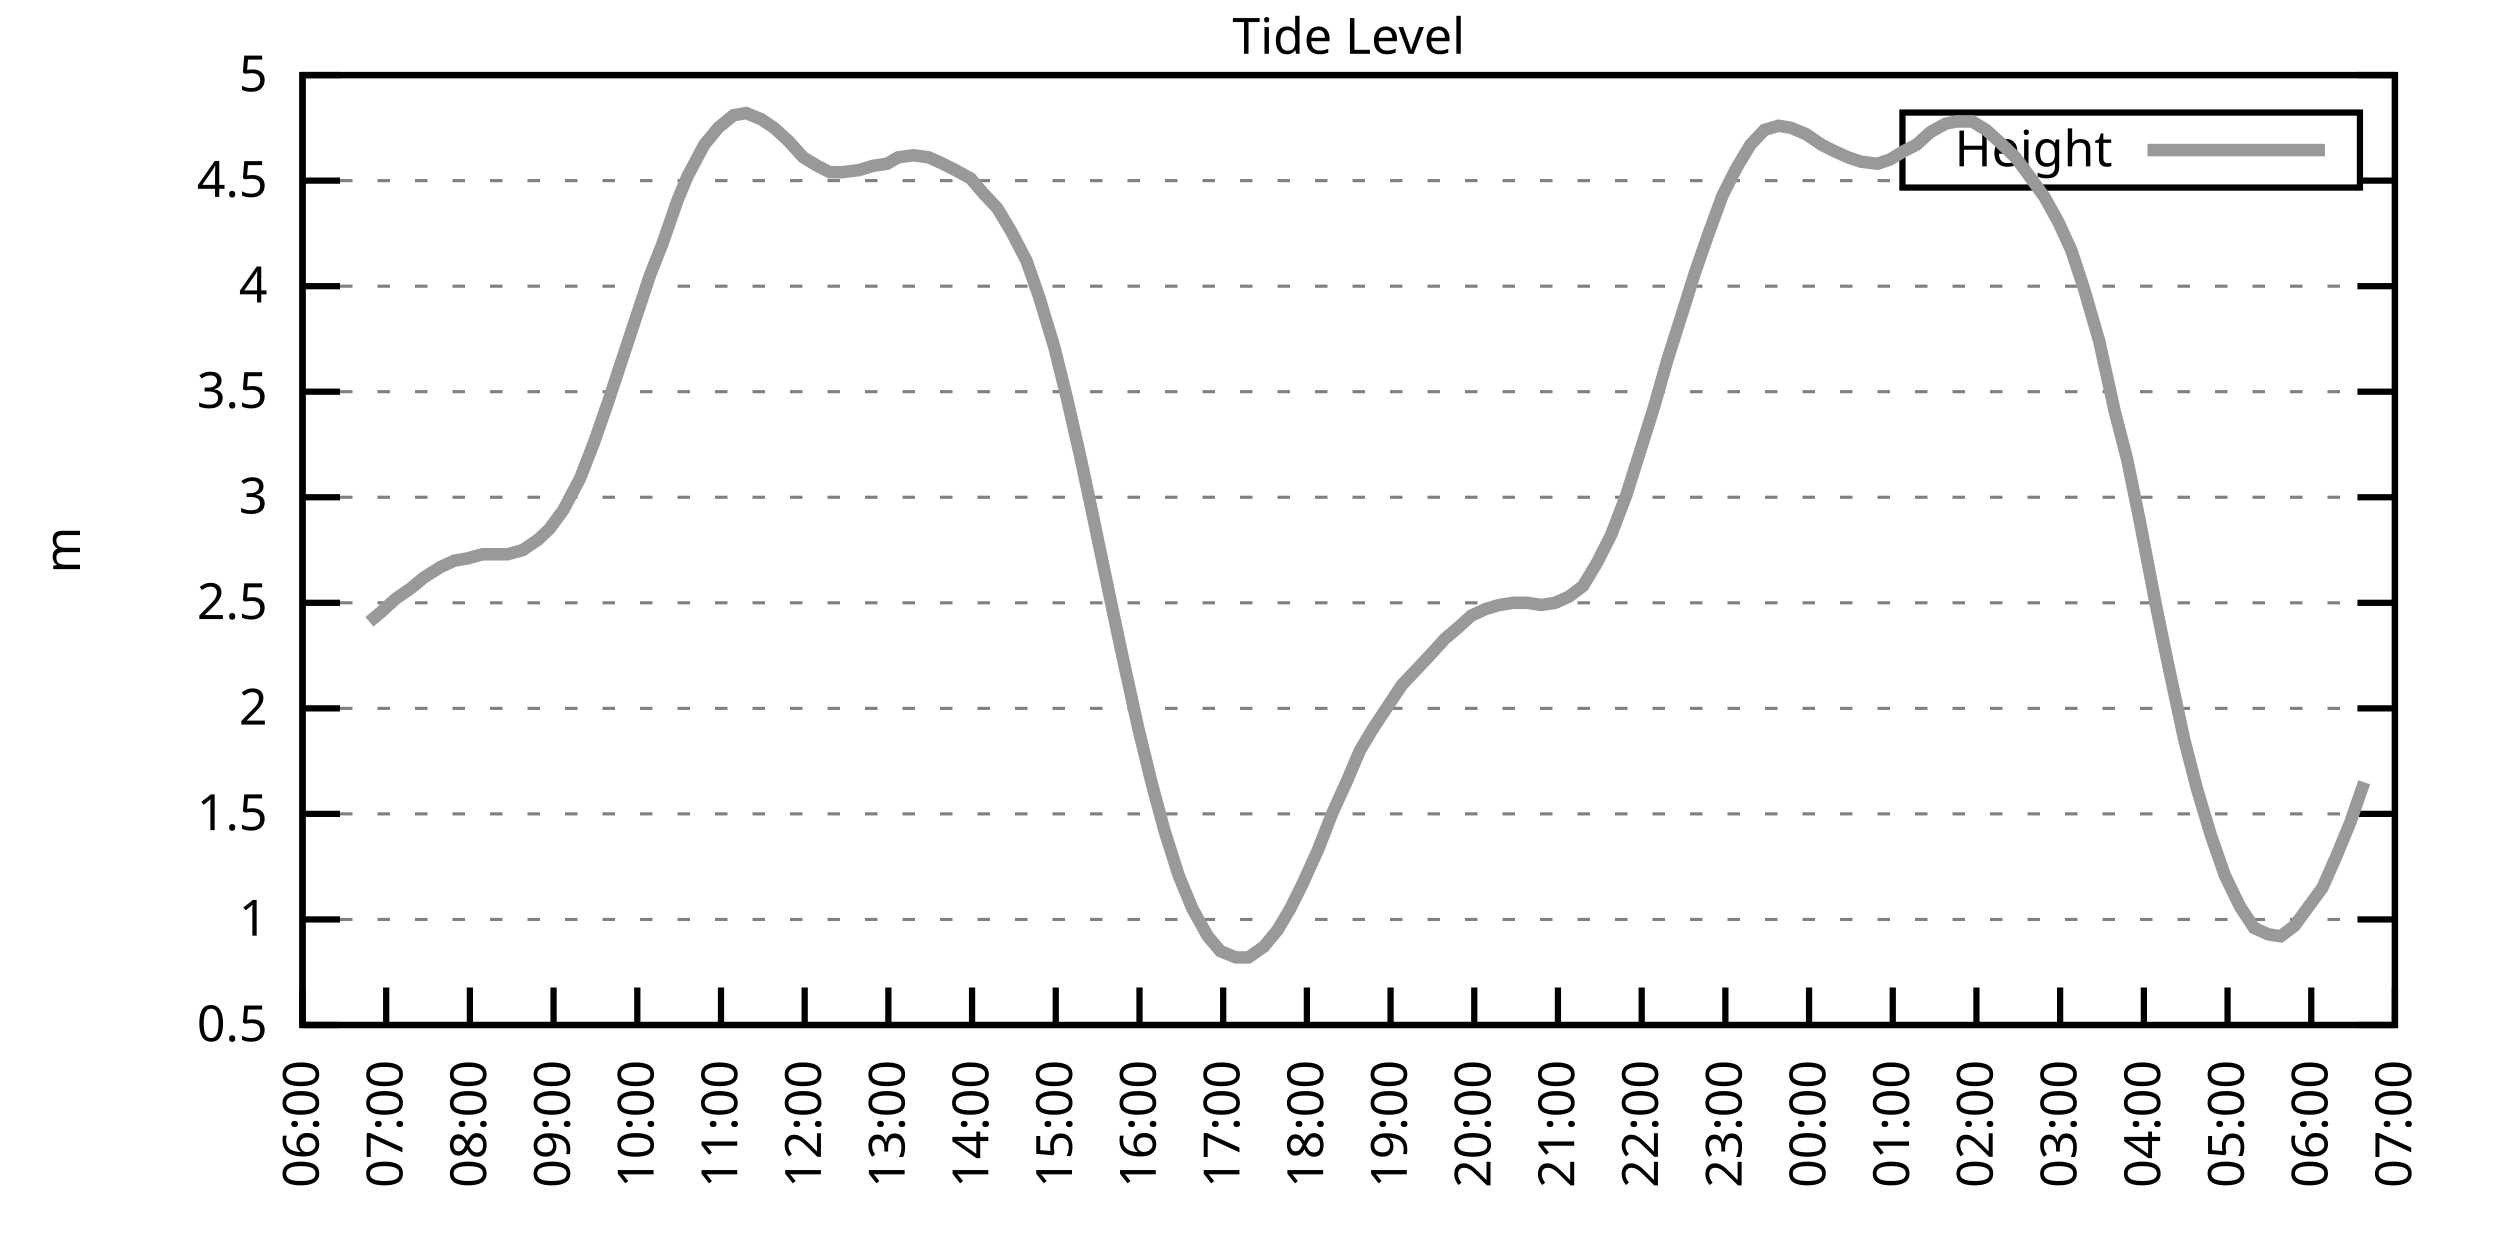
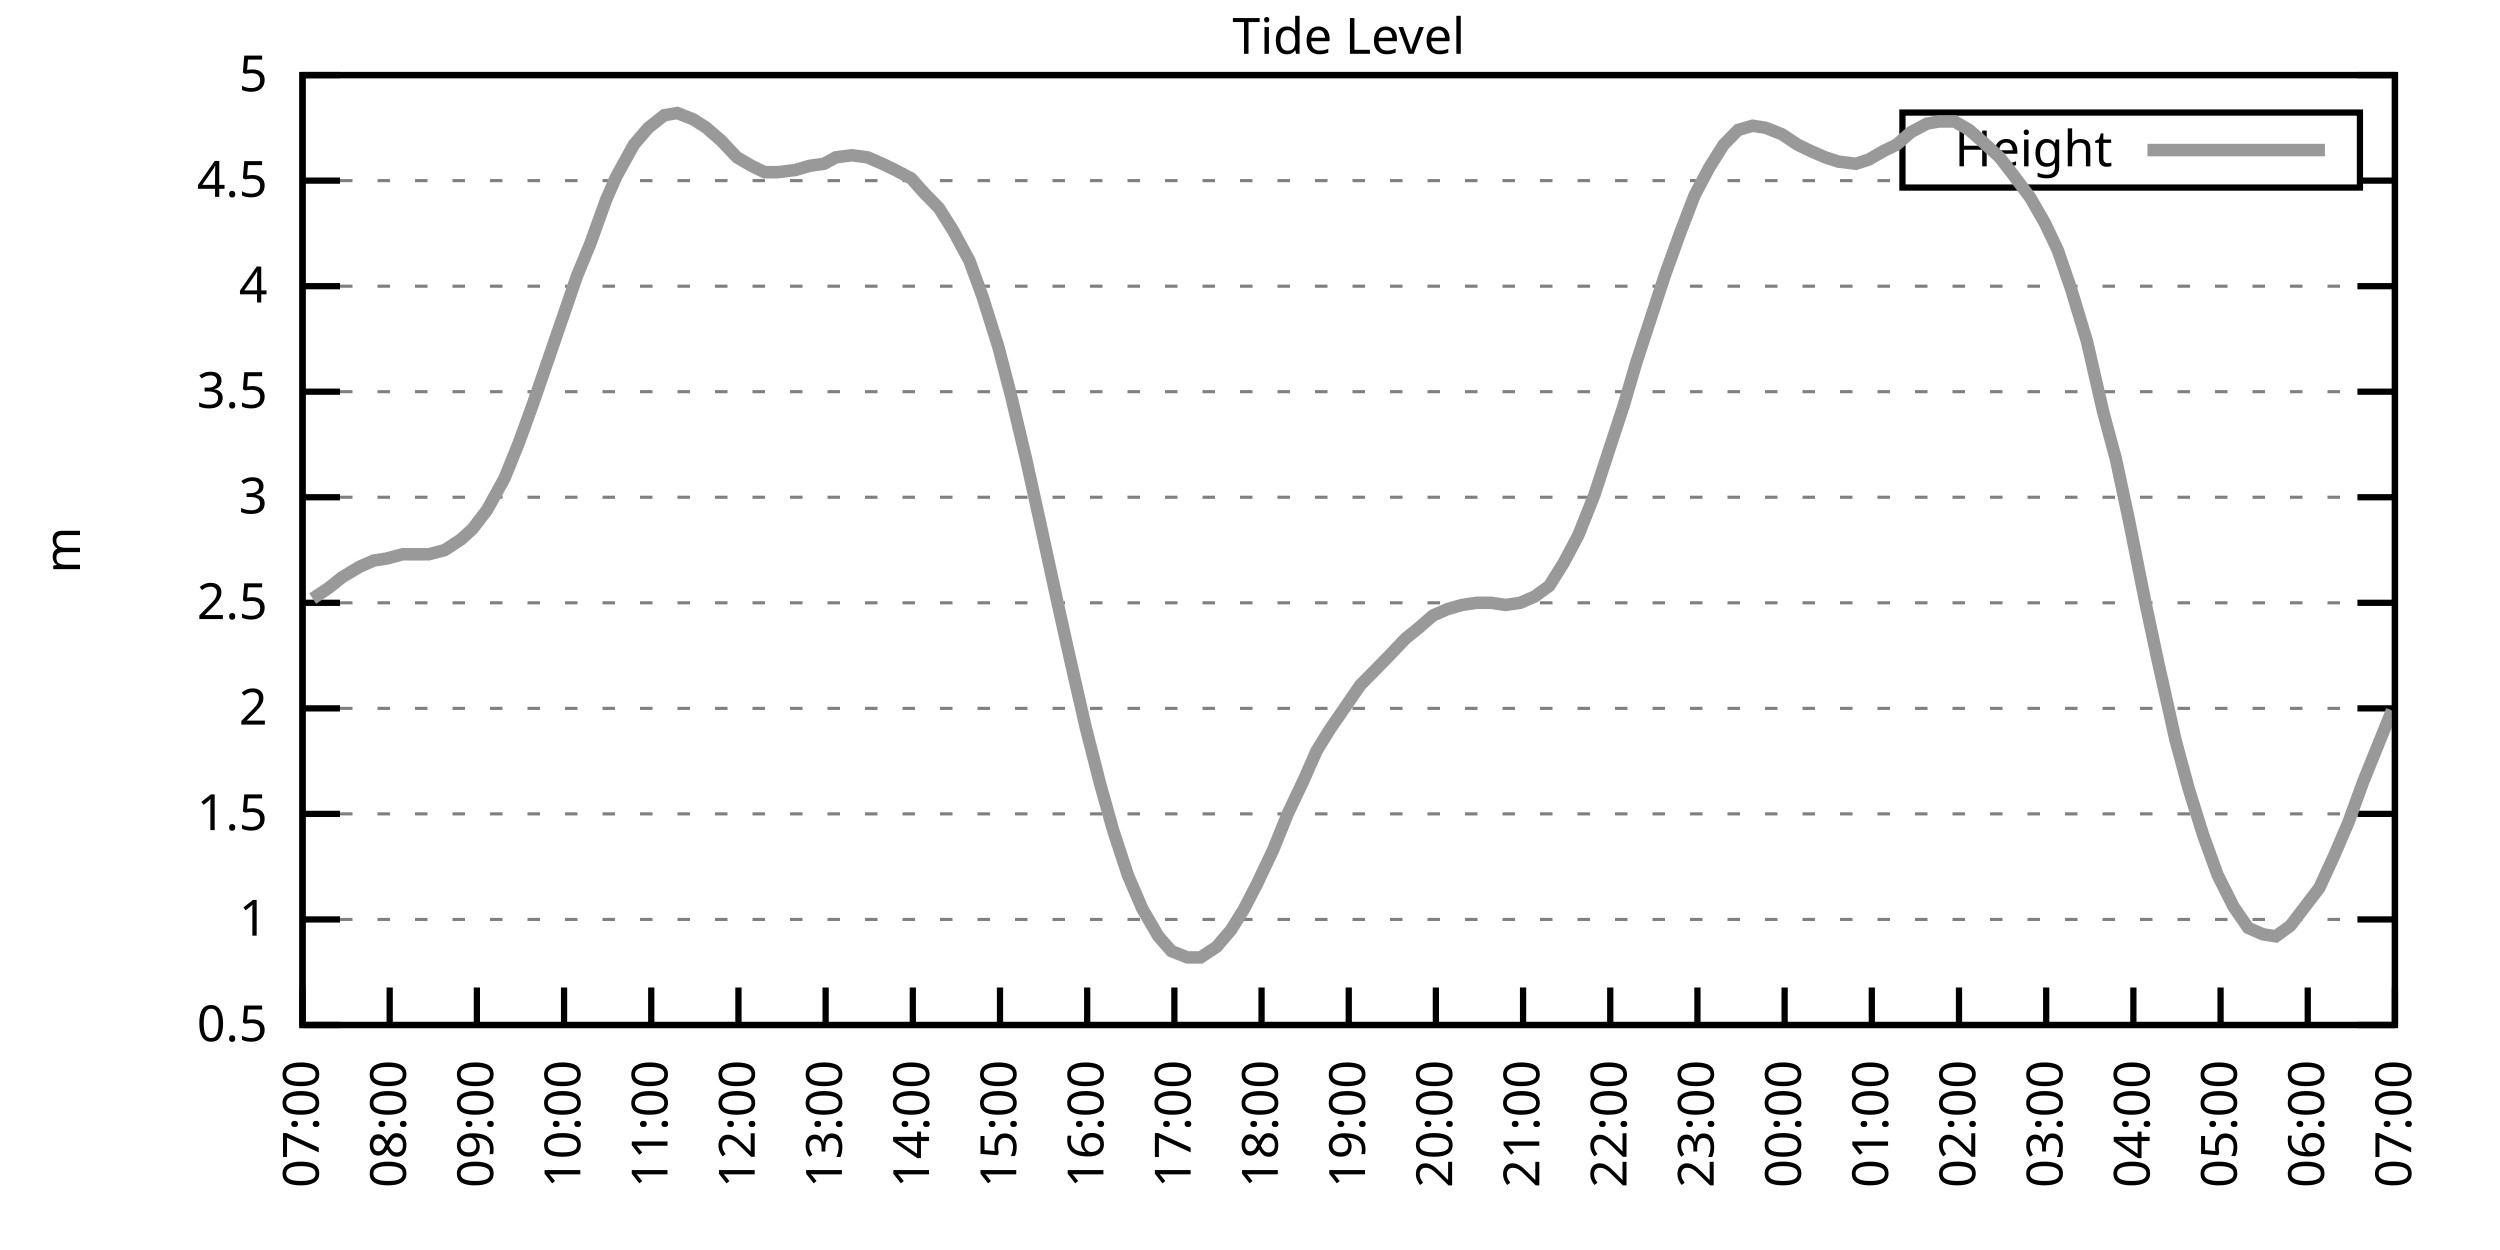
<svg xmlns="http://www.w3.org/2000/svg" xmlns:xlink="http://www.w3.org/1999/xlink" width="400" height="200" viewBox="0 0 400 200">
  <g id="gnuplot_canvas">
    <rect x="0" y="0" width="400" height="200" fill="none" />
    <defs>
      <circle id="gpDot" r="0.5" stroke-width="0.5" stroke="currentColor" />
      <path id="gpPt0" stroke-width="0.333" stroke="currentColor" d="M-1,0 h2 M0,-1 v2" />
      <path id="gpPt1" stroke-width="0.333" stroke="currentColor" d="M-1,-1 L1,1 M1,-1 L-1,1" />
      <path id="gpPt2" stroke-width="0.333" stroke="currentColor" d="M-1,0 L1,0 M0,-1 L0,1 M-1,-1 L1,1 M-1,1 L1,-1" />
      <rect id="gpPt3" stroke-width="0.333" stroke="currentColor" x="-1" y="-1" width="2" height="2" />
      <rect id="gpPt4" stroke-width="0.333" stroke="currentColor" fill="currentColor" x="-1" y="-1" width="2" height="2" />
      <circle id="gpPt5" stroke-width="0.333" stroke="currentColor" cx="0" cy="0" r="1" />
      <use xlink:href="#gpPt5" id="gpPt6" fill="currentColor" stroke="none" />
      <path id="gpPt7" stroke-width="0.333" stroke="currentColor" d="M0,-1.33 L-1.33,0.67 L1.33,0.67 z" />
      <use xlink:href="#gpPt7" id="gpPt8" fill="currentColor" stroke="none" />
      <use xlink:href="#gpPt7" id="gpPt9" stroke="currentColor" transform="rotate(180)" />
      <use xlink:href="#gpPt9" id="gpPt10" fill="currentColor" stroke="none" />
      <use xlink:href="#gpPt3" id="gpPt11" stroke="currentColor" transform="rotate(45)" />
      <use xlink:href="#gpPt11" id="gpPt12" fill="currentColor" stroke="none" />
      <path id="gpPt13" stroke-width="0.333" stroke="currentColor" d="M0,1.330 L1.265,0.411 L0.782,-1.067 L-0.782,-1.076 L-1.265,0.411 z" />
      <use xlink:href="#gpPt13" id="gpPt14" fill="currentColor" stroke="none" />
      <filter id="textbox" filterUnits="objectBoundingBox" x="0" y="0" height="1" width="1">
        <feFlood flood-color="white" flood-opacity="1" result="bgnd" />
        <feComposite in="SourceGraphic" in2="bgnd" operator="atop" />
      </filter>
      <filter id="greybox" filterUnits="objectBoundingBox" x="0" y="0" height="1" width="1">
        <feFlood flood-color="lightgrey" flood-opacity="1" result="grey" />
        <feComposite in="SourceGraphic" in2="grey" operator="atop" />
      </filter>
    </defs>
    <g fill="none" color="white" stroke="currentColor" stroke-width="1.00" stroke-linecap="butt" stroke-linejoin="miter">
</g>
    <g fill="none" color="black" stroke="currentColor" stroke-width="1.00" stroke-linecap="butt" stroke-linejoin="miter">
      <g stroke="none" shape-rendering="crispEdges">
        <polygon fill="rgb(255, 255, 255)" points="48.40,164.00 383.18,164.00 383.18,12.02 48.40,12.02 " />
      </g>
    </g>
    <g fill="none" color="black" stroke="currentColor" stroke-width="1.00" stroke-linecap="butt" stroke-linejoin="miter">
</g>
    <g fill="none" color="black" stroke="black" stroke-width="0.50" stroke-linecap="butt" stroke-linejoin="miter">
</g>
    <g fill="none" color="gray" stroke="currentColor" stroke-width="0.50" stroke-linecap="butt" stroke-linejoin="miter">
      <path stroke="gray" stroke-dasharray="2,4" class="gridline" d="M48.40,164.00 L383.19,164.00  " />
    </g>
    <g fill="none" color="gray" stroke="gray" stroke-width="1.00" stroke-linecap="butt" stroke-linejoin="miter">
</g>
    <g fill="none" color="black" stroke="currentColor" stroke-width="1.00" stroke-linecap="butt" stroke-linejoin="miter">
      <path stroke="black" d="M48.40,164.00 L54.40,164.00 M383.19,164.00 L377.19,164.00  " />
      <g transform="translate(42.80,166.60)" stroke="none" fill="black" font-family="Sans" font-size="8.00" text-anchor="end">
        <text>
          <tspan font-family="Sans"> 0.5</tspan>
        </text>
      </g>
    </g>
    <g fill="none" color="black" stroke="currentColor" stroke-width="1.00" stroke-linecap="butt" stroke-linejoin="miter">
</g>
    <g fill="none" color="black" stroke="black" stroke-width="0.50" stroke-linecap="butt" stroke-linejoin="miter">
</g>
    <g fill="none" color="gray" stroke="currentColor" stroke-width="0.50" stroke-linecap="butt" stroke-linejoin="miter">
      <path stroke="gray" stroke-dasharray="2,4" class="gridline" d="M48.40,147.11 L383.19,147.11  " />
    </g>
    <g fill="none" color="gray" stroke="gray" stroke-width="1.00" stroke-linecap="butt" stroke-linejoin="miter">
</g>
    <g fill="none" color="black" stroke="currentColor" stroke-width="1.00" stroke-linecap="butt" stroke-linejoin="miter">
      <path stroke="black" d="M48.40,147.11 L54.40,147.11 M383.19,147.11 L377.19,147.11  " />
      <g transform="translate(42.80,149.71)" stroke="none" fill="black" font-family="Sans" font-size="8.00" text-anchor="end">
        <text>
          <tspan font-family="Sans"> 1</tspan>
        </text>
      </g>
    </g>
    <g fill="none" color="black" stroke="currentColor" stroke-width="1.00" stroke-linecap="butt" stroke-linejoin="miter">
</g>
    <g fill="none" color="black" stroke="black" stroke-width="0.50" stroke-linecap="butt" stroke-linejoin="miter">
</g>
    <g fill="none" color="gray" stroke="currentColor" stroke-width="0.50" stroke-linecap="butt" stroke-linejoin="miter">
      <path stroke="gray" stroke-dasharray="2,4" class="gridline" d="M48.40,130.22 L383.19,130.22  " />
    </g>
    <g fill="none" color="gray" stroke="gray" stroke-width="1.00" stroke-linecap="butt" stroke-linejoin="miter">
</g>
    <g fill="none" color="black" stroke="currentColor" stroke-width="1.00" stroke-linecap="butt" stroke-linejoin="miter">
      <path stroke="black" d="M48.40,130.22 L54.40,130.22 M383.19,130.22 L377.19,130.22  " />
      <g transform="translate(42.80,132.82)" stroke="none" fill="black" font-family="Sans" font-size="8.00" text-anchor="end">
        <text>
          <tspan font-family="Sans"> 1.5</tspan>
        </text>
      </g>
    </g>
    <g fill="none" color="black" stroke="currentColor" stroke-width="1.00" stroke-linecap="butt" stroke-linejoin="miter">
</g>
    <g fill="none" color="black" stroke="black" stroke-width="0.50" stroke-linecap="butt" stroke-linejoin="miter">
</g>
    <g fill="none" color="gray" stroke="currentColor" stroke-width="0.50" stroke-linecap="butt" stroke-linejoin="miter">
      <path stroke="gray" stroke-dasharray="2,4" class="gridline" d="M48.40,113.34 L383.19,113.34  " />
    </g>
    <g fill="none" color="gray" stroke="gray" stroke-width="1.00" stroke-linecap="butt" stroke-linejoin="miter">
</g>
    <g fill="none" color="black" stroke="currentColor" stroke-width="1.00" stroke-linecap="butt" stroke-linejoin="miter">
      <path stroke="black" d="M48.40,113.34 L54.40,113.34 M383.19,113.34 L377.19,113.34  " />
      <g transform="translate(42.80,115.94)" stroke="none" fill="black" font-family="Sans" font-size="8.00" text-anchor="end">
        <text>
          <tspan font-family="Sans"> 2</tspan>
        </text>
      </g>
    </g>
    <g fill="none" color="black" stroke="currentColor" stroke-width="1.00" stroke-linecap="butt" stroke-linejoin="miter">
</g>
    <g fill="none" color="black" stroke="black" stroke-width="0.50" stroke-linecap="butt" stroke-linejoin="miter">
</g>
    <g fill="none" color="gray" stroke="currentColor" stroke-width="0.50" stroke-linecap="butt" stroke-linejoin="miter">
      <path stroke="gray" stroke-dasharray="2,4" class="gridline" d="M48.40,96.45 L383.19,96.45  " />
    </g>
    <g fill="none" color="gray" stroke="gray" stroke-width="1.00" stroke-linecap="butt" stroke-linejoin="miter">
</g>
    <g fill="none" color="black" stroke="currentColor" stroke-width="1.00" stroke-linecap="butt" stroke-linejoin="miter">
      <path stroke="black" d="M48.40,96.45 L54.40,96.45 M383.19,96.45 L377.19,96.45  " />
      <g transform="translate(42.80,99.05)" stroke="none" fill="black" font-family="Sans" font-size="8.00" text-anchor="end">
        <text>
          <tspan font-family="Sans"> 2.5</tspan>
        </text>
      </g>
    </g>
    <g fill="none" color="black" stroke="currentColor" stroke-width="1.00" stroke-linecap="butt" stroke-linejoin="miter">
</g>
    <g fill="none" color="black" stroke="black" stroke-width="0.50" stroke-linecap="butt" stroke-linejoin="miter">
</g>
    <g fill="none" color="gray" stroke="currentColor" stroke-width="0.50" stroke-linecap="butt" stroke-linejoin="miter">
      <path stroke="gray" stroke-dasharray="2,4" class="gridline" d="M48.40,79.56 L383.19,79.56  " />
    </g>
    <g fill="none" color="gray" stroke="gray" stroke-width="1.00" stroke-linecap="butt" stroke-linejoin="miter">
</g>
    <g fill="none" color="black" stroke="currentColor" stroke-width="1.00" stroke-linecap="butt" stroke-linejoin="miter">
      <path stroke="black" d="M48.40,79.56 L54.40,79.56 M383.19,79.56 L377.19,79.56  " />
      <g transform="translate(42.80,82.16)" stroke="none" fill="black" font-family="Sans" font-size="8.00" text-anchor="end">
        <text>
          <tspan font-family="Sans"> 3</tspan>
        </text>
      </g>
    </g>
    <g fill="none" color="black" stroke="currentColor" stroke-width="1.00" stroke-linecap="butt" stroke-linejoin="miter">
</g>
    <g fill="none" color="black" stroke="black" stroke-width="0.50" stroke-linecap="butt" stroke-linejoin="miter">
</g>
    <g fill="none" color="gray" stroke="currentColor" stroke-width="0.50" stroke-linecap="butt" stroke-linejoin="miter">
      <path stroke="gray" stroke-dasharray="2,4" class="gridline" d="M48.40,62.67 L383.19,62.67  " />
    </g>
    <g fill="none" color="gray" stroke="gray" stroke-width="1.00" stroke-linecap="butt" stroke-linejoin="miter">
</g>
    <g fill="none" color="black" stroke="currentColor" stroke-width="1.00" stroke-linecap="butt" stroke-linejoin="miter">
      <path stroke="black" d="M48.40,62.67 L54.40,62.67 M383.19,62.67 L377.19,62.67  " />
      <g transform="translate(42.80,65.27)" stroke="none" fill="black" font-family="Sans" font-size="8.00" text-anchor="end">
        <text>
          <tspan font-family="Sans"> 3.5</tspan>
        </text>
      </g>
    </g>
    <g fill="none" color="black" stroke="currentColor" stroke-width="1.00" stroke-linecap="butt" stroke-linejoin="miter">
</g>
    <g fill="none" color="black" stroke="black" stroke-width="0.50" stroke-linecap="butt" stroke-linejoin="miter">
</g>
    <g fill="none" color="gray" stroke="currentColor" stroke-width="0.50" stroke-linecap="butt" stroke-linejoin="miter">
      <path stroke="gray" stroke-dasharray="2,4" class="gridline" d="M48.40,45.79 L383.19,45.79  " />
    </g>
    <g fill="none" color="gray" stroke="gray" stroke-width="1.00" stroke-linecap="butt" stroke-linejoin="miter">
</g>
    <g fill="none" color="black" stroke="currentColor" stroke-width="1.00" stroke-linecap="butt" stroke-linejoin="miter">
      <path stroke="black" d="M48.40,45.79 L54.40,45.79 M383.19,45.79 L377.19,45.79  " />
      <g transform="translate(42.80,48.39)" stroke="none" fill="black" font-family="Sans" font-size="8.00" text-anchor="end">
        <text>
          <tspan font-family="Sans"> 4</tspan>
        </text>
      </g>
    </g>
    <g fill="none" color="black" stroke="currentColor" stroke-width="1.00" stroke-linecap="butt" stroke-linejoin="miter">
</g>
    <g fill="none" color="black" stroke="black" stroke-width="0.50" stroke-linecap="butt" stroke-linejoin="miter">
</g>
    <g fill="none" color="gray" stroke="currentColor" stroke-width="0.50" stroke-linecap="butt" stroke-linejoin="miter">
      <path stroke="gray" stroke-dasharray="2,4" class="gridline" d="M48.40,28.90 L304.39,28.90 M377.59,28.90 L383.19,28.90  " />
    </g>
    <g fill="none" color="gray" stroke="gray" stroke-width="1.00" stroke-linecap="butt" stroke-linejoin="miter">
</g>
    <g fill="none" color="black" stroke="currentColor" stroke-width="1.00" stroke-linecap="butt" stroke-linejoin="miter">
      <path stroke="black" d="M48.40,28.90 L54.40,28.90 M383.19,28.90 L377.19,28.90  " />
      <g transform="translate(42.80,31.50)" stroke="none" fill="black" font-family="Sans" font-size="8.00" text-anchor="end">
        <text>
          <tspan font-family="Sans"> 4.5</tspan>
        </text>
      </g>
    </g>
    <g fill="none" color="black" stroke="currentColor" stroke-width="1.00" stroke-linecap="butt" stroke-linejoin="miter">
</g>
    <g fill="none" color="black" stroke="black" stroke-width="0.50" stroke-linecap="butt" stroke-linejoin="miter">
</g>
    <g fill="none" color="gray" stroke="currentColor" stroke-width="0.50" stroke-linecap="butt" stroke-linejoin="miter">
      <path stroke="gray" stroke-dasharray="2,4" class="gridline" d="M48.40,12.01 L383.19,12.01  " />
    </g>
    <g fill="none" color="gray" stroke="gray" stroke-width="1.00" stroke-linecap="butt" stroke-linejoin="miter">
</g>
    <g fill="none" color="black" stroke="currentColor" stroke-width="1.00" stroke-linecap="butt" stroke-linejoin="miter">
      <path stroke="black" d="M48.40,12.01 L54.40,12.01 M383.19,12.01 L377.19,12.01  " />
      <g transform="translate(42.80,14.61)" stroke="none" fill="black" font-family="Sans" font-size="8.00" text-anchor="end">
        <text>
          <tspan font-family="Sans"> 5</tspan>
        </text>
      </g>
    </g>
    <g fill="none" color="black" stroke="currentColor" stroke-width="1.00" stroke-linecap="butt" stroke-linejoin="miter">
      <path stroke="black" d="M48.40,164.00 L48.40,158.00  " />
      <g transform="translate(51.00,169.60) rotate(270.00)" stroke="none" fill="black" font-family="Sans" font-size="8.00" text-anchor="end">
        <text>
-           <tspan font-family="Sans">06:00</tspan>
-         </text>
-       </g>
-     </g>
-     <g fill="none" color="black" stroke="currentColor" stroke-width="1.00" stroke-linecap="butt" stroke-linejoin="miter">
-       <path stroke="black" d="M61.79,164.00 L61.79,158.00  " />
-       <g transform="translate(64.39,169.60) rotate(270.00)" stroke="none" fill="black" font-family="Sans" font-size="8.00" text-anchor="end">
-         <text>
          <tspan font-family="Sans">07:00</tspan>
        </text>
      </g>
    </g>
    <g fill="none" color="black" stroke="currentColor" stroke-width="1.00" stroke-linecap="butt" stroke-linejoin="miter">
-       <path stroke="black" d="M75.18,164.00 L75.18,158.00  " />
-       <g transform="translate(77.78,169.60) rotate(270.00)" stroke="none" fill="black" font-family="Sans" font-size="8.00" text-anchor="end">
+       <path stroke="black" d="M62.35,164.00 L62.35,158.00  " />
+       <g transform="translate(64.95,169.60) rotate(270.00)" stroke="none" fill="black" font-family="Sans" font-size="8.00" text-anchor="end">
        <text>
          <tspan font-family="Sans">08:00</tspan>
        </text>
      </g>
    </g>
    <g fill="none" color="black" stroke="currentColor" stroke-width="1.00" stroke-linecap="butt" stroke-linejoin="miter">
-       <path stroke="black" d="M88.57,164.00 L88.57,158.00  " />
-       <g transform="translate(91.17,169.60) rotate(270.00)" stroke="none" fill="black" font-family="Sans" font-size="8.00" text-anchor="end">
+       <path stroke="black" d="M76.30,164.00 L76.30,158.00  " />
+       <g transform="translate(78.90,169.60) rotate(270.00)" stroke="none" fill="black" font-family="Sans" font-size="8.00" text-anchor="end">
        <text>
          <tspan font-family="Sans">09:00</tspan>
        </text>
      </g>
    </g>
    <g fill="none" color="black" stroke="currentColor" stroke-width="1.00" stroke-linecap="butt" stroke-linejoin="miter">
-       <path stroke="black" d="M101.97,164.00 L101.97,158.00  " />
-       <g transform="translate(104.57,169.60) rotate(270.00)" stroke="none" fill="black" font-family="Sans" font-size="8.00" text-anchor="end">
+       <path stroke="black" d="M90.25,164.00 L90.25,158.00  " />
+       <g transform="translate(92.85,169.60) rotate(270.00)" stroke="none" fill="black" font-family="Sans" font-size="8.00" text-anchor="end">
        <text>
          <tspan font-family="Sans">10:00</tspan>
        </text>
      </g>
    </g>
    <g fill="none" color="black" stroke="currentColor" stroke-width="1.00" stroke-linecap="butt" stroke-linejoin="miter">
-       <path stroke="black" d="M115.36,164.00 L115.36,158.00  " />
-       <g transform="translate(117.96,169.60) rotate(270.00)" stroke="none" fill="black" font-family="Sans" font-size="8.00" text-anchor="end">
+       <path stroke="black" d="M104.20,164.00 L104.20,158.00  " />
+       <g transform="translate(106.80,169.60) rotate(270.00)" stroke="none" fill="black" font-family="Sans" font-size="8.00" text-anchor="end">
        <text>
          <tspan font-family="Sans">11:00</tspan>
        </text>
      </g>
    </g>
    <g fill="none" color="black" stroke="currentColor" stroke-width="1.00" stroke-linecap="butt" stroke-linejoin="miter">
-       <path stroke="black" d="M128.75,164.00 L128.75,158.00  " />
-       <g transform="translate(131.35,169.60) rotate(270.00)" stroke="none" fill="black" font-family="Sans" font-size="8.00" text-anchor="end">
+       <path stroke="black" d="M118.15,164.00 L118.15,158.00  " />
+       <g transform="translate(120.75,169.60) rotate(270.00)" stroke="none" fill="black" font-family="Sans" font-size="8.00" text-anchor="end">
        <text>
          <tspan font-family="Sans">12:00</tspan>
        </text>
      </g>
    </g>
    <g fill="none" color="black" stroke="currentColor" stroke-width="1.00" stroke-linecap="butt" stroke-linejoin="miter">
-       <path stroke="black" d="M142.14,164.00 L142.14,158.00  " />
-       <g transform="translate(144.74,169.60) rotate(270.00)" stroke="none" fill="black" font-family="Sans" font-size="8.00" text-anchor="end">
+       <path stroke="black" d="M132.10,164.00 L132.10,158.00  " />
+       <g transform="translate(134.70,169.60) rotate(270.00)" stroke="none" fill="black" font-family="Sans" font-size="8.00" text-anchor="end">
        <text>
          <tspan font-family="Sans">13:00</tspan>
        </text>
      </g>
    </g>
    <g fill="none" color="black" stroke="currentColor" stroke-width="1.00" stroke-linecap="butt" stroke-linejoin="miter">
-       <path stroke="black" d="M155.53,164.00 L155.53,158.00  " />
-       <g transform="translate(158.13,169.60) rotate(270.00)" stroke="none" fill="black" font-family="Sans" font-size="8.00" text-anchor="end">
+       <path stroke="black" d="M146.05,164.00 L146.05,158.00  " />
+       <g transform="translate(148.65,169.60) rotate(270.00)" stroke="none" fill="black" font-family="Sans" font-size="8.00" text-anchor="end">
        <text>
          <tspan font-family="Sans">14:00</tspan>
        </text>
      </g>
    </g>
    <g fill="none" color="black" stroke="currentColor" stroke-width="1.00" stroke-linecap="butt" stroke-linejoin="miter">
-       <path stroke="black" d="M168.92,164.00 L168.92,158.00  " />
-       <g transform="translate(171.52,169.60) rotate(270.00)" stroke="none" fill="black" font-family="Sans" font-size="8.00" text-anchor="end">
+       <path stroke="black" d="M160.00,164.00 L160.00,158.00  " />
+       <g transform="translate(162.60,169.60) rotate(270.00)" stroke="none" fill="black" font-family="Sans" font-size="8.00" text-anchor="end">
        <text>
          <tspan font-family="Sans">15:00</tspan>
        </text>
      </g>
    </g>
    <g fill="none" color="black" stroke="currentColor" stroke-width="1.00" stroke-linecap="butt" stroke-linejoin="miter">
-       <path stroke="black" d="M182.32,164.00 L182.32,158.00  " />
-       <g transform="translate(184.92,169.60) rotate(270.00)" stroke="none" fill="black" font-family="Sans" font-size="8.00" text-anchor="end">
+       <path stroke="black" d="M173.95,164.00 L173.95,158.00  " />
+       <g transform="translate(176.55,169.60) rotate(270.00)" stroke="none" fill="black" font-family="Sans" font-size="8.00" text-anchor="end">
        <text>
          <tspan font-family="Sans">16:00</tspan>
        </text>
      </g>
    </g>
    <g fill="none" color="black" stroke="currentColor" stroke-width="1.00" stroke-linecap="butt" stroke-linejoin="miter">
-       <path stroke="black" d="M195.71,164.00 L195.71,158.00  " />
-       <g transform="translate(198.31,169.60) rotate(270.00)" stroke="none" fill="black" font-family="Sans" font-size="8.00" text-anchor="end">
+       <path stroke="black" d="M187.90,164.00 L187.90,158.00  " />
+       <g transform="translate(190.50,169.60) rotate(270.00)" stroke="none" fill="black" font-family="Sans" font-size="8.00" text-anchor="end">
        <text>
          <tspan font-family="Sans">17:00</tspan>
        </text>
      </g>
    </g>
    <g fill="none" color="black" stroke="currentColor" stroke-width="1.00" stroke-linecap="butt" stroke-linejoin="miter">
-       <path stroke="black" d="M209.10,164.00 L209.10,158.00  " />
-       <g transform="translate(211.70,169.60) rotate(270.00)" stroke="none" fill="black" font-family="Sans" font-size="8.00" text-anchor="end">
+       <path stroke="black" d="M201.85,164.00 L201.85,158.00  " />
+       <g transform="translate(204.45,169.60) rotate(270.00)" stroke="none" fill="black" font-family="Sans" font-size="8.00" text-anchor="end">
        <text>
          <tspan font-family="Sans">18:00</tspan>
        </text>
      </g>
    </g>
    <g fill="none" color="black" stroke="currentColor" stroke-width="1.00" stroke-linecap="butt" stroke-linejoin="miter">
-       <path stroke="black" d="M222.49,164.00 L222.49,158.00  " />
-       <g transform="translate(225.09,169.60) rotate(270.00)" stroke="none" fill="black" font-family="Sans" font-size="8.00" text-anchor="end">
+       <path stroke="black" d="M215.80,164.00 L215.80,158.00  " />
+       <g transform="translate(218.40,169.60) rotate(270.00)" stroke="none" fill="black" font-family="Sans" font-size="8.00" text-anchor="end">
        <text>
          <tspan font-family="Sans">19:00</tspan>
        </text>
      </g>
    </g>
    <g fill="none" color="black" stroke="currentColor" stroke-width="1.00" stroke-linecap="butt" stroke-linejoin="miter">
-       <path stroke="black" d="M235.88,164.00 L235.88,158.00  " />
-       <g transform="translate(238.48,169.60) rotate(270.00)" stroke="none" fill="black" font-family="Sans" font-size="8.00" text-anchor="end">
+       <path stroke="black" d="M229.74,164.00 L229.74,158.00  " />
+       <g transform="translate(232.34,169.60) rotate(270.00)" stroke="none" fill="black" font-family="Sans" font-size="8.00" text-anchor="end">
        <text>
          <tspan font-family="Sans">20:00</tspan>
        </text>
      </g>
    </g>
    <g fill="none" color="black" stroke="currentColor" stroke-width="1.00" stroke-linecap="butt" stroke-linejoin="miter">
-       <path stroke="black" d="M249.27,164.00 L249.27,158.00  " />
-       <g transform="translate(251.87,169.60) rotate(270.00)" stroke="none" fill="black" font-family="Sans" font-size="8.00" text-anchor="end">
+       <path stroke="black" d="M243.69,164.00 L243.69,158.00  " />
+       <g transform="translate(246.29,169.60) rotate(270.00)" stroke="none" fill="black" font-family="Sans" font-size="8.00" text-anchor="end">
        <text>
          <tspan font-family="Sans">21:00</tspan>
        </text>
      </g>
    </g>
    <g fill="none" color="black" stroke="currentColor" stroke-width="1.00" stroke-linecap="butt" stroke-linejoin="miter">
-       <path stroke="black" d="M262.67,164.00 L262.67,158.00  " />
-       <g transform="translate(265.27,169.60) rotate(270.00)" stroke="none" fill="black" font-family="Sans" font-size="8.00" text-anchor="end">
+       <path stroke="black" d="M257.64,164.00 L257.64,158.00  " />
+       <g transform="translate(260.24,169.60) rotate(270.00)" stroke="none" fill="black" font-family="Sans" font-size="8.00" text-anchor="end">
        <text>
          <tspan font-family="Sans">22:00</tspan>
        </text>
      </g>
    </g>
    <g fill="none" color="black" stroke="currentColor" stroke-width="1.00" stroke-linecap="butt" stroke-linejoin="miter">
-       <path stroke="black" d="M276.06,164.00 L276.06,158.00  " />
-       <g transform="translate(278.66,169.60) rotate(270.00)" stroke="none" fill="black" font-family="Sans" font-size="8.00" text-anchor="end">
+       <path stroke="black" d="M271.59,164.00 L271.59,158.00  " />
+       <g transform="translate(274.19,169.60) rotate(270.00)" stroke="none" fill="black" font-family="Sans" font-size="8.00" text-anchor="end">
        <text>
          <tspan font-family="Sans">23:00</tspan>
        </text>
      </g>
    </g>
    <g fill="none" color="black" stroke="currentColor" stroke-width="1.00" stroke-linecap="butt" stroke-linejoin="miter">
-       <path stroke="black" d="M289.45,164.00 L289.45,158.00  " />
-       <g transform="translate(292.05,169.60) rotate(270.00)" stroke="none" fill="black" font-family="Sans" font-size="8.00" text-anchor="end">
+       <path stroke="black" d="M285.54,164.00 L285.54,158.00  " />
+       <g transform="translate(288.14,169.60) rotate(270.00)" stroke="none" fill="black" font-family="Sans" font-size="8.00" text-anchor="end">
        <text>
          <tspan font-family="Sans">00:00</tspan>
        </text>
      </g>
    </g>
    <g fill="none" color="black" stroke="currentColor" stroke-width="1.00" stroke-linecap="butt" stroke-linejoin="miter">
-       <path stroke="black" d="M302.84,164.00 L302.84,158.00  " />
-       <g transform="translate(305.44,169.60) rotate(270.00)" stroke="none" fill="black" font-family="Sans" font-size="8.00" text-anchor="end">
+       <path stroke="black" d="M299.49,164.00 L299.49,158.00  " />
+       <g transform="translate(302.09,169.60) rotate(270.00)" stroke="none" fill="black" font-family="Sans" font-size="8.00" text-anchor="end">
        <text>
          <tspan font-family="Sans">01:00</tspan>
        </text>
      </g>
    </g>
    <g fill="none" color="black" stroke="currentColor" stroke-width="1.00" stroke-linecap="butt" stroke-linejoin="miter">
-       <path stroke="black" d="M316.23,164.00 L316.23,158.00  " />
-       <g transform="translate(318.83,169.60) rotate(270.00)" stroke="none" fill="black" font-family="Sans" font-size="8.00" text-anchor="end">
+       <path stroke="black" d="M313.44,164.00 L313.44,158.00  " />
+       <g transform="translate(316.04,169.60) rotate(270.00)" stroke="none" fill="black" font-family="Sans" font-size="8.00" text-anchor="end">
        <text>
          <tspan font-family="Sans">02:00</tspan>
        </text>
      </g>
    </g>
    <g fill="none" color="black" stroke="currentColor" stroke-width="1.00" stroke-linecap="butt" stroke-linejoin="miter">
-       <path stroke="black" d="M329.62,164.00 L329.62,158.00  " />
-       <g transform="translate(332.22,169.60) rotate(270.00)" stroke="none" fill="black" font-family="Sans" font-size="8.00" text-anchor="end">
+       <path stroke="black" d="M327.39,164.00 L327.39,158.00  " />
+       <g transform="translate(329.99,169.60) rotate(270.00)" stroke="none" fill="black" font-family="Sans" font-size="8.00" text-anchor="end">
        <text>
          <tspan font-family="Sans">03:00</tspan>
        </text>
      </g>
    </g>
    <g fill="none" color="black" stroke="currentColor" stroke-width="1.00" stroke-linecap="butt" stroke-linejoin="miter">
-       <path stroke="black" d="M343.02,164.00 L343.02,158.00  " />
-       <g transform="translate(345.62,169.60) rotate(270.00)" stroke="none" fill="black" font-family="Sans" font-size="8.00" text-anchor="end">
+       <path stroke="black" d="M341.34,164.00 L341.34,158.00  " />
+       <g transform="translate(343.94,169.60) rotate(270.00)" stroke="none" fill="black" font-family="Sans" font-size="8.00" text-anchor="end">
        <text>
          <tspan font-family="Sans">04:00</tspan>
        </text>
      </g>
    </g>
    <g fill="none" color="black" stroke="currentColor" stroke-width="1.00" stroke-linecap="butt" stroke-linejoin="miter">
-       <path stroke="black" d="M356.41,164.00 L356.41,158.00  " />
-       <g transform="translate(359.01,169.60) rotate(270.00)" stroke="none" fill="black" font-family="Sans" font-size="8.00" text-anchor="end">
+       <path stroke="black" d="M355.29,164.00 L355.29,158.00  " />
+       <g transform="translate(357.89,169.60) rotate(270.00)" stroke="none" fill="black" font-family="Sans" font-size="8.00" text-anchor="end">
        <text>
          <tspan font-family="Sans">05:00</tspan>
        </text>
      </g>
    </g>
    <g fill="none" color="black" stroke="currentColor" stroke-width="1.00" stroke-linecap="butt" stroke-linejoin="miter">
-       <path stroke="black" d="M369.80,164.00 L369.80,158.00  " />
-       <g transform="translate(372.40,169.60) rotate(270.00)" stroke="none" fill="black" font-family="Sans" font-size="8.00" text-anchor="end">
+       <path stroke="black" d="M369.24,164.00 L369.24,158.00  " />
+       <g transform="translate(371.84,169.60) rotate(270.00)" stroke="none" fill="black" font-family="Sans" font-size="8.00" text-anchor="end">
        <text>
          <tspan font-family="Sans">06:00</tspan>
        </text>
      </g>
    </g>
    <g fill="none" color="black" stroke="currentColor" stroke-width="1.00" stroke-linecap="butt" stroke-linejoin="miter">
      <path stroke="black" d="M383.19,164.00 L383.19,158.00  " />
      <g transform="translate(385.79,169.60) rotate(270.00)" stroke="none" fill="black" font-family="Sans" font-size="8.00" text-anchor="end">
        <text>
          <tspan font-family="Sans">07:00</tspan>
        </text>
      </g>
    </g>
    <g fill="none" color="black" stroke="currentColor" stroke-width="1.00" stroke-linecap="butt" stroke-linejoin="miter">
</g>
    <g fill="none" color="black" stroke="currentColor" stroke-width="1.00" stroke-linecap="butt" stroke-linejoin="miter">
      <path stroke="black" d="M48.40,12.01 L48.40,164.00 L383.19,164.00 L383.19,12.01 L48.40,12.01 Z  " />
    </g>
    <g fill="none" color="black" stroke="currentColor" stroke-width="1.00" stroke-linecap="butt" stroke-linejoin="miter">
</g>
    <g fill="none" color="black" stroke="currentColor" stroke-width="1.00" stroke-linecap="butt" stroke-linejoin="miter">
      <path stroke="black" d="M304.39,30.01 L304.39,18.01 L377.59,18.01 L377.59,30.01 L304.39,30.01 Z  " />
    </g>
    <g id="Tide_level_plot_1">
      <g fill="none" color="white" stroke="black" stroke-width="2.00" stroke-linecap="butt" stroke-linejoin="miter">
</g>
      <g fill="none" color="black" stroke="currentColor" stroke-width="2.00" stroke-linecap="butt" stroke-linejoin="miter">
        <g transform="translate(337.99,26.61)" stroke="none" fill="black" font-family="Sans" font-size="8.00" text-anchor="end">
          <text>
            <tspan font-family="Sans">Height</tspan>
          </text>
        </g>
      </g>
      <g fill="none" color="black" stroke="currentColor" stroke-width="2.00" stroke-linecap="butt" stroke-linejoin="miter">
-         <path stroke="rgb(153, 153, 153)" d="M343.59,24.01 L371.99,24.01 M59.11,99.49 L61.12,97.80 L63.35,95.77 L65.81,94.08 L67.82,92.40 L70.50,90.71   L72.73,89.69 L74.74,89.36 L77.19,88.68 L79.20,88.68 L81.21,88.68 L83.66,88.00 L86.12,86.32 L87.91,84.63   L90.14,81.59 L92.82,76.52 L95.05,70.78 L97.28,64.36 L99.51,57.61 L101.30,52.20 L103.98,44.10 L105.98,39.03   L108.44,31.94 L110.00,28.22 L112.68,23.16 L114.91,20.45 L117.37,18.43 L119.38,18.09 L121.83,19.10 L123.84,20.45   L126.07,22.48 L128.53,25.18 L130.76,26.53 L132.77,27.55 L134.78,27.55 L137.45,27.21 L139.69,26.53 L141.92,26.20   L143.70,25.18 L146.16,24.84 L148.61,25.18 L150.85,26.20 L152.85,27.21 L155.31,28.56 L157.32,30.92 L159.55,33.29   L161.78,37.00 L164.24,41.73 L166.25,47.47 L168.70,55.58 L170.71,63.69 L172.94,73.48 L174.95,82.94 L177.63,95.77   L179.64,105.23 L182.09,116.38 L184.32,125.50 L186.33,132.93 L188.57,140.02 L190.80,145.42 L193.25,149.81 L195.26,152.18   L197.72,153.19 L199.73,153.19 L202.18,151.50 L204.41,148.80 L206.42,145.42 L208.43,141.37 L210.88,135.97 L213.12,130.22   L215.57,124.82 L217.58,120.09 L219.59,116.71 L222.27,112.66 L224.28,109.62 L226.51,107.26 L228.74,104.89 L231.20,102.19   L233.20,100.50 L235.44,98.48 L237.67,97.46 L239.90,96.79 L242.13,96.45 L244.36,96.45 L246.60,96.79 L248.83,96.45   L251.06,95.44 L253.29,93.75 L255.52,90.03 L257.76,85.64 L260.21,79.22 L262.44,72.13 L264.67,65.04 L266.68,57.94   L268.92,50.85 L271.15,43.76 L273.38,37.34 L275.61,31.26 L277.84,26.87 L280.07,23.16 L282.31,20.79 L284.54,20.12   L286.55,20.45 L289.00,21.47 L291.46,23.16 L293.47,24.17 L295.70,25.18 L297.71,25.86 L300.39,26.20 L302.39,25.52   L304.63,24.17 L306.63,23.16 L308.87,21.13 L311.32,19.78 L313.11,19.44 L315.56,19.44 L317.79,20.79 L320.03,22.82   L322.48,25.18 L324.49,27.88 L327.17,31.60 L329.40,35.65 L331.41,40.04 L333.42,46.12 L335.87,54.57 L338.33,65.71   L340.34,73.48 L342.35,83.28 L344.80,96.11 L346.81,105.91 L349.49,118.40 L351.50,126.17 L353.73,133.60 L355.96,140.02   L358.42,145.09 L360.65,148.46 L362.88,149.48 L364.89,149.81 L367.12,148.13 L369.35,145.09 L371.58,142.05 L373.82,136.98   L376.05,131.58 L378.28,125.16  " />
+         <path stroke="rgb(153, 153, 153)" d="M343.59,24.01 L371.99,24.01 M50.03,95.77 L52.58,94.08 L54.68,92.40 L57.47,90.71 L59.79,89.69 L61.88,89.36   L64.44,88.68 L66.53,88.68 L68.63,88.68 L71.18,88.00 L73.74,86.32 L75.60,84.63 L77.93,81.59 L80.72,76.52   L83.04,70.78 L85.37,64.36 L87.69,57.61 L89.55,52.20 L92.34,44.10 L94.43,39.03 L96.99,31.94 L98.62,28.22   L101.41,23.16 L103.73,20.45 L106.29,18.43 L108.38,18.09 L110.94,19.10 L113.03,20.45 L115.36,22.48 L117.92,25.18   L120.24,26.53 L122.33,27.55 L124.43,27.55 L127.22,27.21 L129.54,26.53 L131.87,26.20 L133.72,25.18 L136.28,24.84   L138.84,25.18 L141.16,26.20 L143.26,27.21 L145.81,28.56 L147.91,30.92 L150.23,33.29 L152.56,37.00 L155.11,41.73   L157.21,47.47 L159.76,55.58 L161.86,63.69 L164.18,73.48 L166.27,82.94 L169.06,95.77 L171.16,105.23 L173.71,116.38   L176.04,125.50 L178.13,132.93 L180.46,140.02 L182.78,145.42 L185.34,149.81 L187.43,152.18 L189.99,153.19 L192.08,153.19   L194.64,151.50 L196.96,148.80 L199.06,145.42 L201.15,141.37 L203.71,135.97 L206.03,130.22 L208.59,124.82 L210.68,120.09   L212.77,116.71 L215.56,112.66 L217.65,109.62 L219.98,107.26 L222.30,104.89 L224.86,102.19 L226.95,100.50 L229.28,98.48   L231.60,97.46 L233.93,96.79 L236.25,96.45 L238.58,96.45 L240.90,96.79 L243.23,96.45 L245.55,95.44 L247.88,93.75   L250.20,90.03 L252.53,85.64 L255.09,79.22 L257.41,72.13 L259.74,65.04 L261.83,57.94 L264.15,50.85 L266.48,43.76   L268.80,37.34 L271.13,31.26 L273.45,26.87 L275.78,23.16 L278.10,20.79 L280.43,20.12 L282.52,20.45 L285.08,21.47   L287.64,23.16 L289.73,24.17 L292.05,25.18 L294.15,25.86 L296.94,26.20 L299.03,25.52 L301.35,24.17 L303.44,23.16   L305.77,21.13 L308.33,19.78 L310.19,19.44 L312.74,19.44 L315.07,20.79 L317.39,22.82 L319.95,25.18 L322.04,27.88   L324.83,31.60 L327.16,35.65 L329.25,40.04 L331.34,46.12 L333.90,54.57 L336.46,65.71 L338.55,73.48 L340.64,83.28   L343.20,96.11 L345.29,105.91 L348.08,118.40 L350.18,126.17 L352.50,133.60 L354.83,140.02 L357.38,145.09 L359.71,148.46   L362.03,149.48 L364.13,149.81 L366.45,148.13 L368.78,145.09 L371.10,142.05 L373.43,136.98 L375.75,131.58 L378.08,125.16   L380.40,119.42 L382.73,113.67  " />
      </g>
    </g>
    <g fill="none" color="black" stroke="currentColor" stroke-width="2.00" stroke-linecap="butt" stroke-linejoin="miter">
</g>
    <g fill="none" color="black" stroke="black" stroke-width="1.00" stroke-linecap="butt" stroke-linejoin="miter">
</g>
    <g fill="none" color="black" stroke="currentColor" stroke-width="1.00" stroke-linecap="butt" stroke-linejoin="miter">
      <path stroke="black" d="M48.40,12.01 L48.40,164.00 L383.19,164.00 L383.19,12.01 L48.40,12.01 Z  " />
      <g transform="translate(12.80,88.01) rotate(270.00)" stroke="none" fill="black" font-family="Sans" font-size="8.00" text-anchor="middle">
        <text>
          <tspan font-family="Sans">m</tspan>
        </text>
      </g>
    </g>
    <g fill="none" color="black" stroke="currentColor" stroke-width="1.00" stroke-linecap="butt" stroke-linejoin="miter">
</g>
    <g fill="none" color="black" stroke="currentColor" stroke-width="1.00" stroke-linecap="butt" stroke-linejoin="miter">
      <g transform="translate(215.79,8.61)" stroke="none" fill="black" font-family="Sans" font-size="8.00" text-anchor="middle">
        <text>
          <tspan font-family="Sans">Tide Level</tspan>
        </text>
      </g>
    </g>
    <g fill="none" color="black" stroke="currentColor" stroke-width="1.00" stroke-linecap="butt" stroke-linejoin="miter">
</g>
  </g>
</svg>
